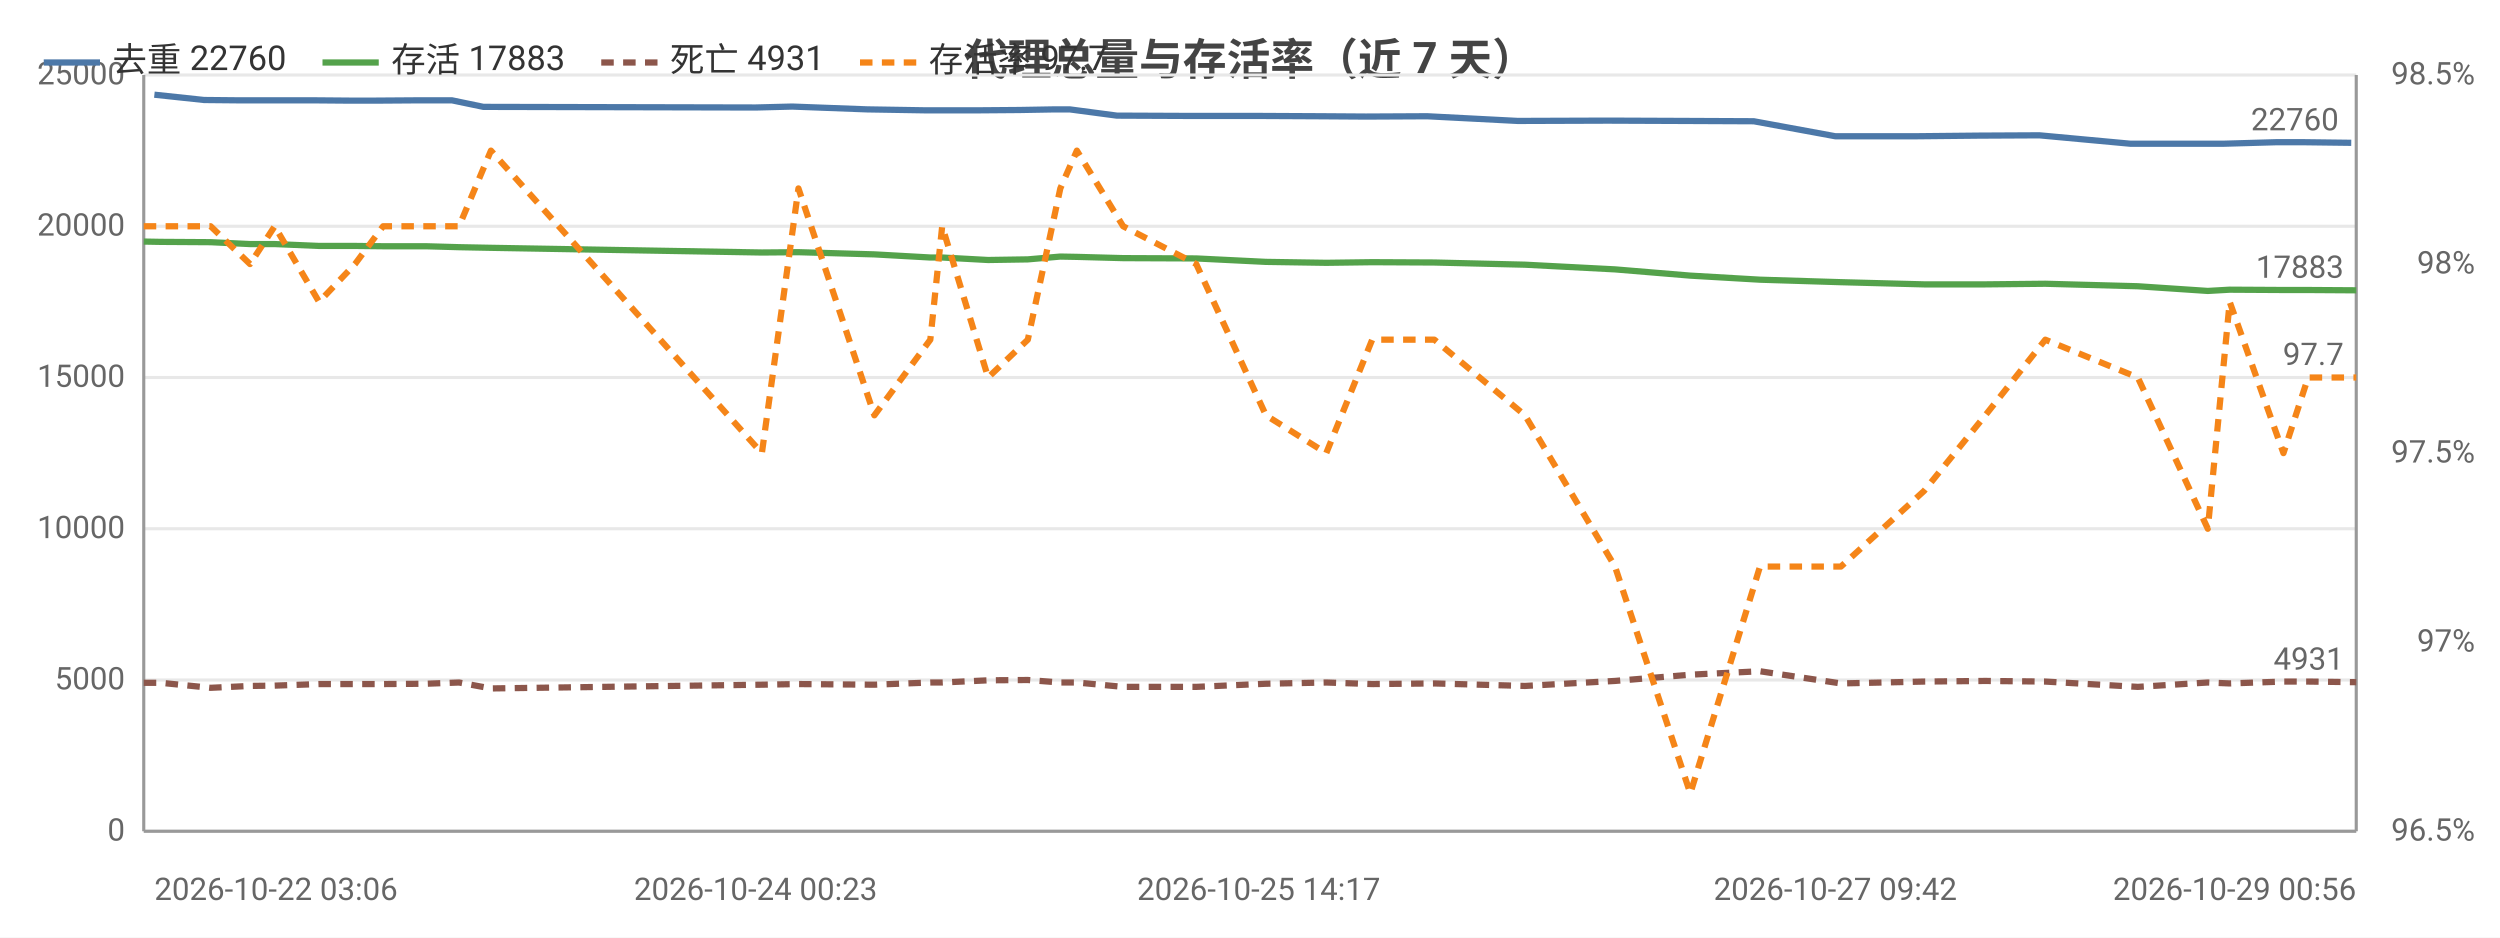
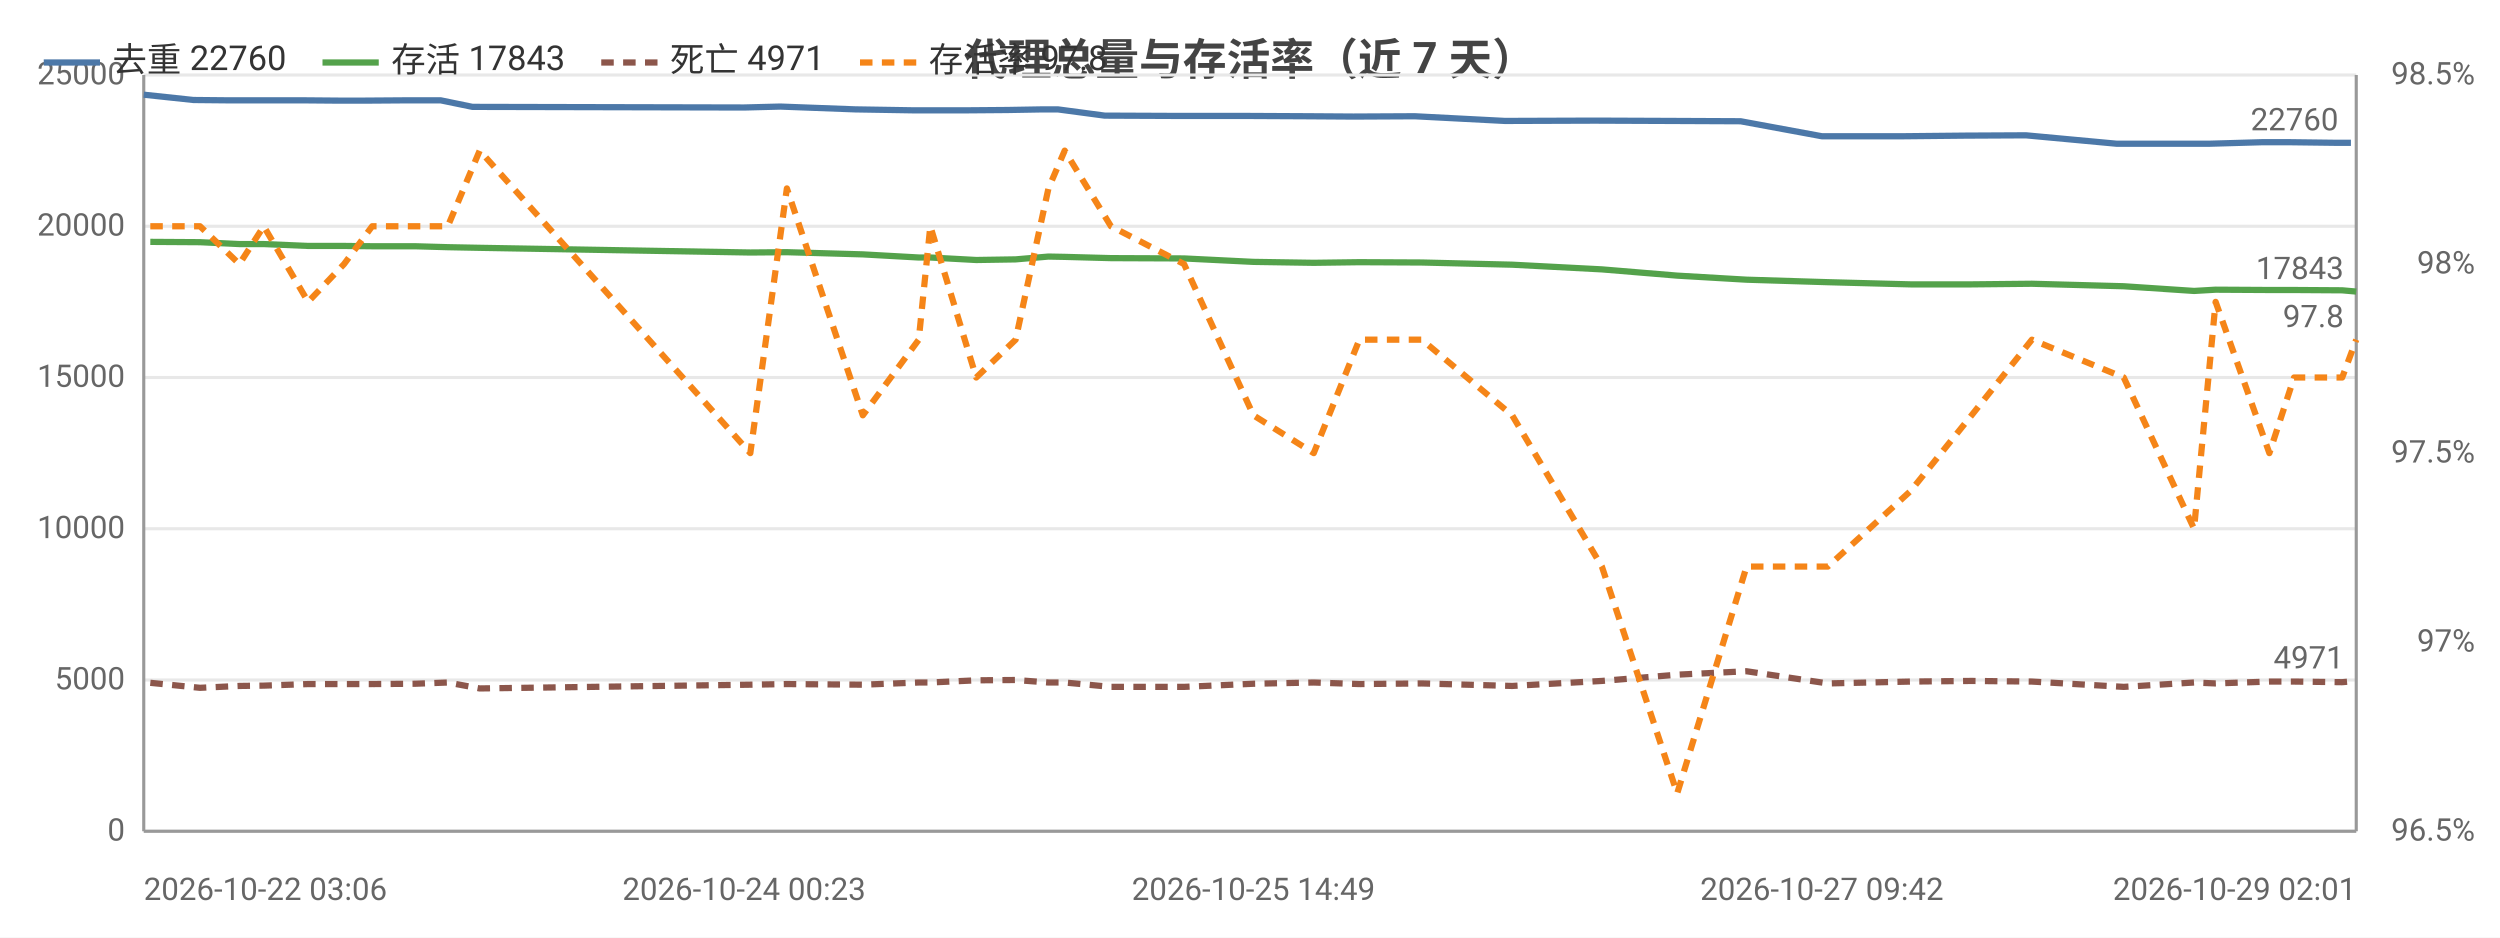
<svg xmlns="http://www.w3.org/2000/svg" width="800" height="300" viewBox="0 0 800 300">
  <rect width="800" height="300" fill="#ffffff" />
  <style>text{font-family:system-ui,-apple-system,'Segoe UI',Roboto,'PingFang SC','Microsoft YaHei','Noto Sans CJK SC',sans-serif}.g{stroke:#e8e8e8;stroke-width:1}.a{stroke:#999;stroke-width:1}.t{font-size:10px;fill:#666}.m{font-size:10px;text-anchor:middle;fill:#666}.e{font-size:10px;text-anchor:end;fill:#666}.l{font-size:11px;fill:#333}.tt{font-size:14px;font-weight:600;text-anchor:middle;fill:#444}.em{font-size:13px;text-anchor:middle;fill:#999}</style>
  <text class="tt" x="400.0" y="24">代理总量与存活率（近 7 天）</text>
  <line class="g" x1="46" y1="266" x2="754" y2="266" />
  <text class="e" x="40" y="269">0</text>
  <line class="g" x1="46" y1="217.6" x2="754" y2="217.6" />
  <text class="e" x="40" y="220.6">5000</text>
  <line class="g" x1="46" y1="169.2" x2="754" y2="169.2" />
  <text class="e" x="40" y="172.2">10000</text>
  <line class="g" x1="46" y1="120.8" x2="754" y2="120.8" />
  <text class="e" x="40" y="123.8">15000</text>
  <line class="g" x1="46" y1="72.4" x2="754" y2="72.4" />
  <text class="e" x="40" y="75.4">20000</text>
  <line class="g" x1="46" y1="24" x2="754" y2="24" />
  <text class="e" x="40" y="27">25000</text>
  <text class="e" x="792" y="269">96.5%</text>
  <text class="e" x="792" y="208.5">97%</text>
  <text class="e" x="792" y="148">97.5%</text>
  <text class="e" x="792" y="87.5">98%</text>
  <text class="e" x="792" y="27">98.5%</text>
  <line class="a" x1="754" y1="24" x2="754" y2="266" />
  <line class="a" x1="46" y1="24" x2="46" y2="266" />
  <line class="a" x1="46" y1="266" x2="754" y2="266" />
-   <polyline fill="none" stroke="#4c78a8" stroke-width="2" stroke-linejoin="round" points="49.4,30.3 65.3,32.0 75.7,32.1 86.1,32.1 99.8,32.1 111.7,32.2 120.4,32.2 134.3,32.1 144.6,32.1 154.7,34.2 241.8,34.4 253.5,34.1 277.5,35.0 295.7,35.3 299.2,35.3 313.7,35.3 326.3,35.2 337.5,35.0 342.3,35.0 357.4,37.0 380.7,37.1 402.8,37.1 422.5,37.2 437.1,37.3 456.7,37.2 485.7,38.7 514.5,38.6 539.2,38.7 561.2,38.8 587.3,43.6 613.4,43.6 633.2,43.4 652.6,43.3 681.8,46.0 704.6,46.0 711.3,46.0 728.6,45.5 736.7,45.5 752.4,45.7" />
-   <circle cx="49.4" cy="30.3" r="4" fill="transparent" />
-   <circle cx="75.7" cy="32.1" r="4" fill="transparent" />
-   <circle cx="99.8" cy="32.1" r="4" fill="transparent" />
-   <circle cx="120.4" cy="32.2" r="4" fill="transparent" />
-   <circle cx="144.6" cy="32.1" r="4" fill="transparent" />
-   <circle cx="241.8" cy="34.4" r="4" fill="transparent" />
-   <circle cx="277.5" cy="35.0" r="4" fill="transparent" />
-   <circle cx="299.2" cy="35.3" r="4" fill="transparent" />
-   <circle cx="326.3" cy="35.2" r="4" fill="transparent" />
-   <circle cx="342.3" cy="35.0" r="4" fill="transparent" />
-   <circle cx="380.7" cy="37.1" r="4" fill="transparent" />
-   <circle cx="422.5" cy="37.2" r="4" fill="transparent" />
-   <circle cx="456.7" cy="37.2" r="4" fill="transparent" />
-   <circle cx="514.5" cy="38.6" r="4" fill="transparent" />
-   <circle cx="561.2" cy="38.8" r="4" fill="transparent" />
-   <circle cx="613.4" cy="43.6" r="4" fill="transparent" />
-   <circle cx="652.6" cy="43.3" r="4" fill="transparent" />
-   <circle cx="704.6" cy="46.0" r="4" fill="transparent" />
-   <circle cx="728.6" cy="45.5" r="4" fill="transparent" />
-   <circle cx="752.4" cy="45.7" r="4" fill="transparent" />
-   <text class="t" x="748.4" y="41.7" text-anchor="end" fill="#4c78a8">22760</text>
-   <polyline fill="none" stroke="#54a24b" stroke-width="2" stroke-linejoin="round" points="46,77.3 51.5,77.4 67.4,77.5 80.0,78.1 87.9,78.1 102.1,78.7 113.6,78.7 122.6,78.8 136.3,78.8 146.9,79.1 157.1,79.3 243.8,80.8 255.5,80.7 279.8,81.4 297.7,82.4 301.5,82.4 316.2,83.2 328.9,83.0 339.3,82.1 344.6,82.2 359.4,82.6 382.8,82.7 405.1,83.8 424.4,84.1 439.1,83.9 459.0,84.0 488.0,84.7 516.8,86.2 540.9,88.2 563.2,89.5 589.1,90.3 615.7,91.0 635.3,91.0 654.5,90.8 684.1,91.6 706.5,93.1 713.5,92.7 730.7,92.8 738.6,92.8 754,92.9" />
-   <circle cx="46" cy="77.3" r="4" fill="transparent" />
-   <circle cx="67.4" cy="77.5" r="4" fill="transparent" />
-   <circle cx="87.9" cy="78.1" r="4" fill="transparent" />
-   <circle cx="113.6" cy="78.7" r="4" fill="transparent" />
-   <circle cx="136.3" cy="78.8" r="4" fill="transparent" />
-   <circle cx="157.1" cy="79.3" r="4" fill="transparent" />
-   <circle cx="255.5" cy="80.7" r="4" fill="transparent" />
+   <polyline fill="none" stroke="#4c78a8" stroke-width="2" stroke-linejoin="round" points="46,30.3 61.9,32.0 72.3,32.1 82.6,32.1 96.4,32.1 108.2,32.2 116.9,32.2 130.7,32.1 141.0,32.1 151.2,34.2 238.1,34.4 249.7,34.1 273.7,35.0 291.9,35.3 295.4,35.3 309.9,35.3 322.4,35.2 333.7,35.0 338.5,35.0 353.5,37.0 376.8,37.1 398.8,37.1 418.5,37.2 433.1,37.3 452.7,37.2 481.6,38.7 510.3,38.6 535.0,38.7 557.0,38.8 583.0,43.6 609.1,43.6 628.9,43.4 648.3,43.3 677.4,46.0 700.2,46.0 706.8,46.0 724.1,45.5 732.2,45.5 747.8,45.7 752.3,45.7" />
+   <circle cx="46" cy="30.3" r="4" fill="transparent" />
+   <circle cx="72.3" cy="32.1" r="4" fill="transparent" />
+   <circle cx="96.4" cy="32.1" r="4" fill="transparent" />
+   <circle cx="116.9" cy="32.2" r="4" fill="transparent" />
+   <circle cx="141.0" cy="32.1" r="4" fill="transparent" />
+   <circle cx="238.1" cy="34.4" r="4" fill="transparent" />
+   <circle cx="273.7" cy="35.0" r="4" fill="transparent" />
+   <circle cx="295.4" cy="35.3" r="4" fill="transparent" />
+   <circle cx="322.4" cy="35.2" r="4" fill="transparent" />
+   <circle cx="338.5" cy="35.0" r="4" fill="transparent" />
+   <circle cx="398.8" cy="37.1" r="4" fill="transparent" />
+   <circle cx="433.1" cy="37.3" r="4" fill="transparent" />
+   <circle cx="481.6" cy="38.7" r="4" fill="transparent" />
+   <circle cx="535.0" cy="38.7" r="4" fill="transparent" />
+   <circle cx="583.0" cy="43.6" r="4" fill="transparent" />
+   <circle cx="628.9" cy="43.4" r="4" fill="transparent" />
+   <circle cx="677.4" cy="46.0" r="4" fill="transparent" />
+   <circle cx="706.8" cy="46.0" r="4" fill="transparent" />
+   <circle cx="732.2" cy="45.5" r="4" fill="transparent" />
+   <circle cx="752.3" cy="45.7" r="4" fill="transparent" />
+   <text class="t" x="748.3" y="41.7" text-anchor="end" fill="#4c78a8">22760</text>
+   <polyline fill="none" stroke="#54a24b" stroke-width="2" stroke-linejoin="round" points="48.1,77.4 64.0,77.5 76.6,78.1 84.4,78.1 98.6,78.7 110.1,78.7 119.1,78.8 132.8,78.8 143.3,79.1 153.5,79.3 240.1,80.8 251.8,80.7 276.1,81.4 294.0,82.4 297.7,82.4 312.4,83.2 325.0,83.0 335.5,82.1 340.7,82.2 355.5,82.6 378.9,82.7 401.1,83.8 420.4,84.1 435.0,83.9 455.0,84.0 483.9,84.7 512.6,86.2 536.7,88.2 558.9,89.5 584.9,90.3 611.4,91.0 630.9,91.0 650.2,90.8 679.6,91.6 702.1,93.1 709.0,92.7 726.2,92.8 734.1,92.8 749.5,92.9 754,93.3" />
+   <circle cx="48.1" cy="77.4" r="4" fill="transparent" />
+   <circle cx="76.6" cy="78.1" r="4" fill="transparent" />
+   <circle cx="98.6" cy="78.7" r="4" fill="transparent" />
+   <circle cx="119.1" cy="78.8" r="4" fill="transparent" />
+   <circle cx="143.3" cy="79.1" r="4" fill="transparent" />
+   <circle cx="240.1" cy="80.8" r="4" fill="transparent" />
+   <circle cx="276.1" cy="81.4" r="4" fill="transparent" />
  <circle cx="297.7" cy="82.4" r="4" fill="transparent" />
-   <circle cx="316.2" cy="83.2" r="4" fill="transparent" />
-   <circle cx="339.3" cy="82.1" r="4" fill="transparent" />
-   <circle cx="382.8" cy="82.7" r="4" fill="transparent" />
-   <circle cx="424.4" cy="84.1" r="4" fill="transparent" />
-   <circle cx="459.0" cy="84.0" r="4" fill="transparent" />
-   <circle cx="516.8" cy="86.2" r="4" fill="transparent" />
-   <circle cx="563.2" cy="89.5" r="4" fill="transparent" />
-   <circle cx="615.7" cy="91.0" r="4" fill="transparent" />
-   <circle cx="654.5" cy="90.8" r="4" fill="transparent" />
-   <circle cx="706.5" cy="93.1" r="4" fill="transparent" />
-   <circle cx="730.7" cy="92.8" r="4" fill="transparent" />
-   <circle cx="754" cy="92.9" r="4" fill="transparent" />
-   <text class="t" x="750" y="88.9" text-anchor="end" fill="#54a24b">17883</text>
-   <polyline fill="none" stroke="#8c564b" stroke-width="2" stroke-dasharray="4,3" stroke-linejoin="round" points="46,218.5 51.5,218.5 67.4,220.1 80.0,219.5 87.9,219.4 102.1,218.9 113.6,218.9 122.6,218.9 136.3,218.8 146.9,218.4 157.1,220.3 243.8,219.1 255.5,218.9 279.8,219.1 297.7,218.4 301.5,218.4 316.2,217.7 328.9,217.6 339.3,218.4 344.6,218.4 359.4,219.8 382.8,219.8 405.1,218.8 424.4,218.4 439.1,218.9 459.0,218.7 488.0,219.5 516.8,217.9 540.9,215.9 563.2,214.8 589.1,218.7 615.7,218.1 635.3,217.9 654.5,218.1 684.1,219.8 706.5,218.4 713.5,218.7 730.7,218.1 738.6,218.1 754,218.3" />
-   <circle cx="46" cy="218.5" r="4" fill="transparent" />
-   <circle cx="67.4" cy="220.1" r="4" fill="transparent" />
-   <circle cx="87.9" cy="219.4" r="4" fill="transparent" />
-   <circle cx="113.6" cy="218.9" r="4" fill="transparent" />
-   <circle cx="136.3" cy="218.8" r="4" fill="transparent" />
-   <circle cx="157.1" cy="220.3" r="4" fill="transparent" />
-   <circle cx="255.5" cy="218.9" r="4" fill="transparent" />
+   <circle cx="325.0" cy="83.0" r="4" fill="transparent" />
+   <circle cx="340.7" cy="82.2" r="4" fill="transparent" />
+   <circle cx="401.1" cy="83.8" r="4" fill="transparent" />
+   <circle cx="435.0" cy="83.9" r="4" fill="transparent" />
+   <circle cx="483.9" cy="84.7" r="4" fill="transparent" />
+   <circle cx="536.7" cy="88.2" r="4" fill="transparent" />
+   <circle cx="584.9" cy="90.3" r="4" fill="transparent" />
+   <circle cx="630.9" cy="91.0" r="4" fill="transparent" />
+   <circle cx="679.6" cy="91.6" r="4" fill="transparent" />
+   <circle cx="709.0" cy="92.7" r="4" fill="transparent" />
+   <circle cx="734.1" cy="92.8" r="4" fill="transparent" />
+   <circle cx="754" cy="93.3" r="4" fill="transparent" />
+   <text class="t" x="750" y="89.3" text-anchor="end" fill="#54a24b">17843</text>
+   <polyline fill="none" stroke="#8c564b" stroke-width="2" stroke-dasharray="4,3" stroke-linejoin="round" points="48.1,218.5 64.0,220.1 76.6,219.5 84.4,219.4 98.6,218.9 110.1,218.9 119.1,218.9 132.8,218.8 143.3,218.4 153.5,220.3 240.1,219.1 251.8,218.9 276.1,219.1 294.0,218.4 297.7,218.4 312.4,217.7 325.0,217.6 335.5,218.4 340.7,218.4 355.5,219.8 378.9,219.8 401.1,218.8 420.4,218.4 435.0,218.9 455.0,218.7 483.9,219.5 512.6,217.9 536.7,215.9 558.9,214.8 584.9,218.7 611.4,218.1 630.9,217.9 650.2,218.1 679.6,219.8 702.1,218.4 709.0,218.7 726.2,218.1 734.1,218.1 749.5,218.3 754,217.9" />
+   <circle cx="48.1" cy="218.5" r="4" fill="transparent" />
+   <circle cx="76.6" cy="219.5" r="4" fill="transparent" />
+   <circle cx="98.6" cy="218.9" r="4" fill="transparent" />
+   <circle cx="119.1" cy="218.9" r="4" fill="transparent" />
+   <circle cx="143.3" cy="218.4" r="4" fill="transparent" />
+   <circle cx="240.1" cy="219.1" r="4" fill="transparent" />
+   <circle cx="276.1" cy="219.1" r="4" fill="transparent" />
  <circle cx="297.7" cy="218.4" r="4" fill="transparent" />
-   <circle cx="316.2" cy="217.7" r="4" fill="transparent" />
-   <circle cx="339.3" cy="218.4" r="4" fill="transparent" />
-   <circle cx="382.8" cy="219.8" r="4" fill="transparent" />
-   <circle cx="424.4" cy="218.4" r="4" fill="transparent" />
-   <circle cx="459.0" cy="218.7" r="4" fill="transparent" />
-   <circle cx="516.8" cy="217.9" r="4" fill="transparent" />
-   <circle cx="563.2" cy="214.8" r="4" fill="transparent" />
-   <circle cx="615.7" cy="218.1" r="4" fill="transparent" />
-   <circle cx="654.5" cy="218.1" r="4" fill="transparent" />
-   <circle cx="706.5" cy="218.4" r="4" fill="transparent" />
-   <circle cx="730.7" cy="218.1" r="4" fill="transparent" />
-   <circle cx="754" cy="218.3" r="4" fill="transparent" />
-   <text class="t" x="750" y="214.3" text-anchor="end" fill="#8c564b">4931</text>
-   <polyline fill="none" stroke="#f58518" stroke-width="2" stroke-dasharray="4,3" stroke-linejoin="round" points="46,72.4 51.5,72.4 67.4,72.4 80.0,84.5 87.9,72.4 102.1,96.6 113.6,84.5 122.6,72.4 136.3,72.4 146.9,72.4 157.1,48.2 243.8,145 255.5,60.3 279.8,132.9 297.7,108.7 301.5,72.4 316.2,120.8 328.9,108.7 339.3,60.3 344.6,48.2 359.4,72.4 382.8,84.5 405.1,132.9 424.4,145 439.1,108.7 459.0,108.7 488.0,132.9 516.8,181.3 540.9,253.9 563.2,181.3 589.1,181.3 615.7,157.1 635.3,132.9 654.5,108.7 684.1,120.8 706.5,169.2 713.5,96.6 730.7,145 738.6,120.8 754,120.8" />
-   <circle cx="46" cy="72.4" r="4" fill="transparent" />
-   <circle cx="67.4" cy="72.4" r="4" fill="transparent" />
-   <circle cx="87.9" cy="72.4" r="4" fill="transparent" />
-   <circle cx="113.6" cy="84.5" r="4" fill="transparent" />
-   <circle cx="136.3" cy="72.4" r="4" fill="transparent" />
-   <circle cx="157.1" cy="48.2" r="4" fill="transparent" />
-   <circle cx="255.5" cy="60.3" r="4" fill="transparent" />
-   <circle cx="297.7" cy="108.7" r="4" fill="transparent" />
-   <circle cx="316.2" cy="120.8" r="4" fill="transparent" />
-   <circle cx="339.3" cy="60.3" r="4" fill="transparent" />
-   <circle cx="382.8" cy="84.5" r="4" fill="transparent" />
-   <circle cx="424.4" cy="145" r="4" fill="transparent" />
-   <circle cx="459.0" cy="108.7" r="4" fill="transparent" />
-   <circle cx="516.8" cy="181.3" r="4" fill="transparent" />
-   <circle cx="563.2" cy="181.3" r="4" fill="transparent" />
-   <circle cx="615.7" cy="157.1" r="4" fill="transparent" />
-   <circle cx="654.5" cy="108.7" r="4" fill="transparent" />
-   <circle cx="706.5" cy="169.2" r="4" fill="transparent" />
-   <circle cx="730.7" cy="145" r="4" fill="transparent" />
-   <circle cx="754" cy="120.8" r="4" fill="transparent" />
-   <text class="t" x="750" y="116.8" text-anchor="end" fill="#f58518">97.7</text>
-   <text class="t" x="49.4" y="288">2026-10-22 03:06</text>
-   <text class="m" x="241.8" y="288">2026-10-24 00:23</text>
-   <text class="m" x="402.8" y="288">2026-10-25 14:17</text>
-   <text class="m" x="587.3" y="288">2026-10-27 09:42</text>
-   <text class="e" x="754" y="288">2026-10-29 00:56</text>
+   <circle cx="325.0" cy="217.6" r="4" fill="transparent" />
+   <circle cx="340.7" cy="218.4" r="4" fill="transparent" />
+   <circle cx="401.1" cy="218.8" r="4" fill="transparent" />
+   <circle cx="435.0" cy="218.9" r="4" fill="transparent" />
+   <circle cx="483.9" cy="219.5" r="4" fill="transparent" />
+   <circle cx="536.7" cy="215.9" r="4" fill="transparent" />
+   <circle cx="584.9" cy="218.7" r="4" fill="transparent" />
+   <circle cx="630.9" cy="217.9" r="4" fill="transparent" />
+   <circle cx="679.6" cy="219.8" r="4" fill="transparent" />
+   <circle cx="709.0" cy="218.7" r="4" fill="transparent" />
+   <circle cx="734.1" cy="218.1" r="4" fill="transparent" />
+   <circle cx="754" cy="217.9" r="4" fill="transparent" />
+   <text class="t" x="750" y="213.9" text-anchor="end" fill="#8c564b">4971</text>
+   <polyline fill="none" stroke="#f58518" stroke-width="2" stroke-dasharray="4,3" stroke-linejoin="round" points="48.1,72.4 64.0,72.4 76.6,84.5 84.4,72.4 98.6,96.6 110.1,84.5 119.1,72.4 132.8,72.4 143.3,72.4 153.5,48.2 240.1,145 251.8,60.3 276.1,132.9 294.0,108.7 297.7,72.4 312.4,120.8 325.0,108.7 335.5,60.3 340.7,48.2 355.5,72.4 378.9,84.5 401.1,132.9 420.4,145 435.0,108.7 455.0,108.7 483.9,132.9 512.6,181.3 536.7,253.9 558.9,181.3 584.9,181.3 611.4,157.1 630.9,132.9 650.2,108.7 679.6,120.8 702.1,169.2 709.0,96.6 726.2,145 734.1,120.8 749.5,120.8 754,108.7" />
+   <circle cx="48.1" cy="72.4" r="4" fill="transparent" />
+   <circle cx="76.6" cy="84.5" r="4" fill="transparent" />
+   <circle cx="98.6" cy="96.6" r="4" fill="transparent" />
+   <circle cx="119.1" cy="72.4" r="4" fill="transparent" />
+   <circle cx="143.3" cy="72.4" r="4" fill="transparent" />
+   <circle cx="240.1" cy="145" r="4" fill="transparent" />
+   <circle cx="276.1" cy="132.9" r="4" fill="transparent" />
+   <circle cx="297.7" cy="72.4" r="4" fill="transparent" />
+   <circle cx="325.0" cy="108.7" r="4" fill="transparent" />
+   <circle cx="340.7" cy="48.2" r="4" fill="transparent" />
+   <circle cx="401.1" cy="132.9" r="4" fill="transparent" />
+   <circle cx="435.0" cy="108.7" r="4" fill="transparent" />
+   <circle cx="483.9" cy="132.9" r="4" fill="transparent" />
+   <circle cx="536.7" cy="253.9" r="4" fill="transparent" />
+   <circle cx="584.9" cy="181.3" r="4" fill="transparent" />
+   <circle cx="630.9" cy="132.9" r="4" fill="transparent" />
+   <circle cx="679.6" cy="120.8" r="4" fill="transparent" />
+   <circle cx="709.0" cy="96.6" r="4" fill="transparent" />
+   <circle cx="734.1" cy="120.8" r="4" fill="transparent" />
+   <circle cx="754" cy="108.7" r="4" fill="transparent" />
+   <text class="t" x="750" y="104.7" text-anchor="end" fill="#f58518">97.8</text>
+   <text class="t" x="46" y="288">2026-10-22 03:06</text>
+   <text class="m" x="238.1" y="288">2026-10-24 00:23</text>
+   <text class="m" x="401.1" y="288">2026-10-25 14:49</text>
+   <text class="m" x="583.0" y="288">2026-10-27 09:42</text>
+   <text class="e" x="754" y="288">2026-10-29 02:01</text>
  <line x1="14" y1="20" x2="32" y2="20" stroke="#4c78a8" stroke-width="2" />
  <text class="l" x="36" y="23">去重 22760</text>
  <line x1="103.2" y1="20" x2="121.2" y2="20" stroke="#54a24b" stroke-width="2" />
-   <text class="l" x="125.2" y="23">存活 17883</text>
+   <text class="l" x="125.2" y="23">存活 17843</text>
  <line x1="192.4" y1="20" x2="210.4" y2="20" stroke="#8c564b" stroke-width="2" stroke-dasharray="4,3" />
-   <text class="l" x="214.4" y="23">死亡 4931</text>
+   <text class="l" x="214.4" y="23">死亡 4971</text>
  <line x1="275.2" y1="20" x2="293.2" y2="20" stroke="#f58518" stroke-width="2" stroke-dasharray="4,3" />
-   <text class="l" x="297.2" y="23">存活率 97.7</text>
+   <text class="l" x="297.2" y="23">存活率 97.8</text>
</svg>
